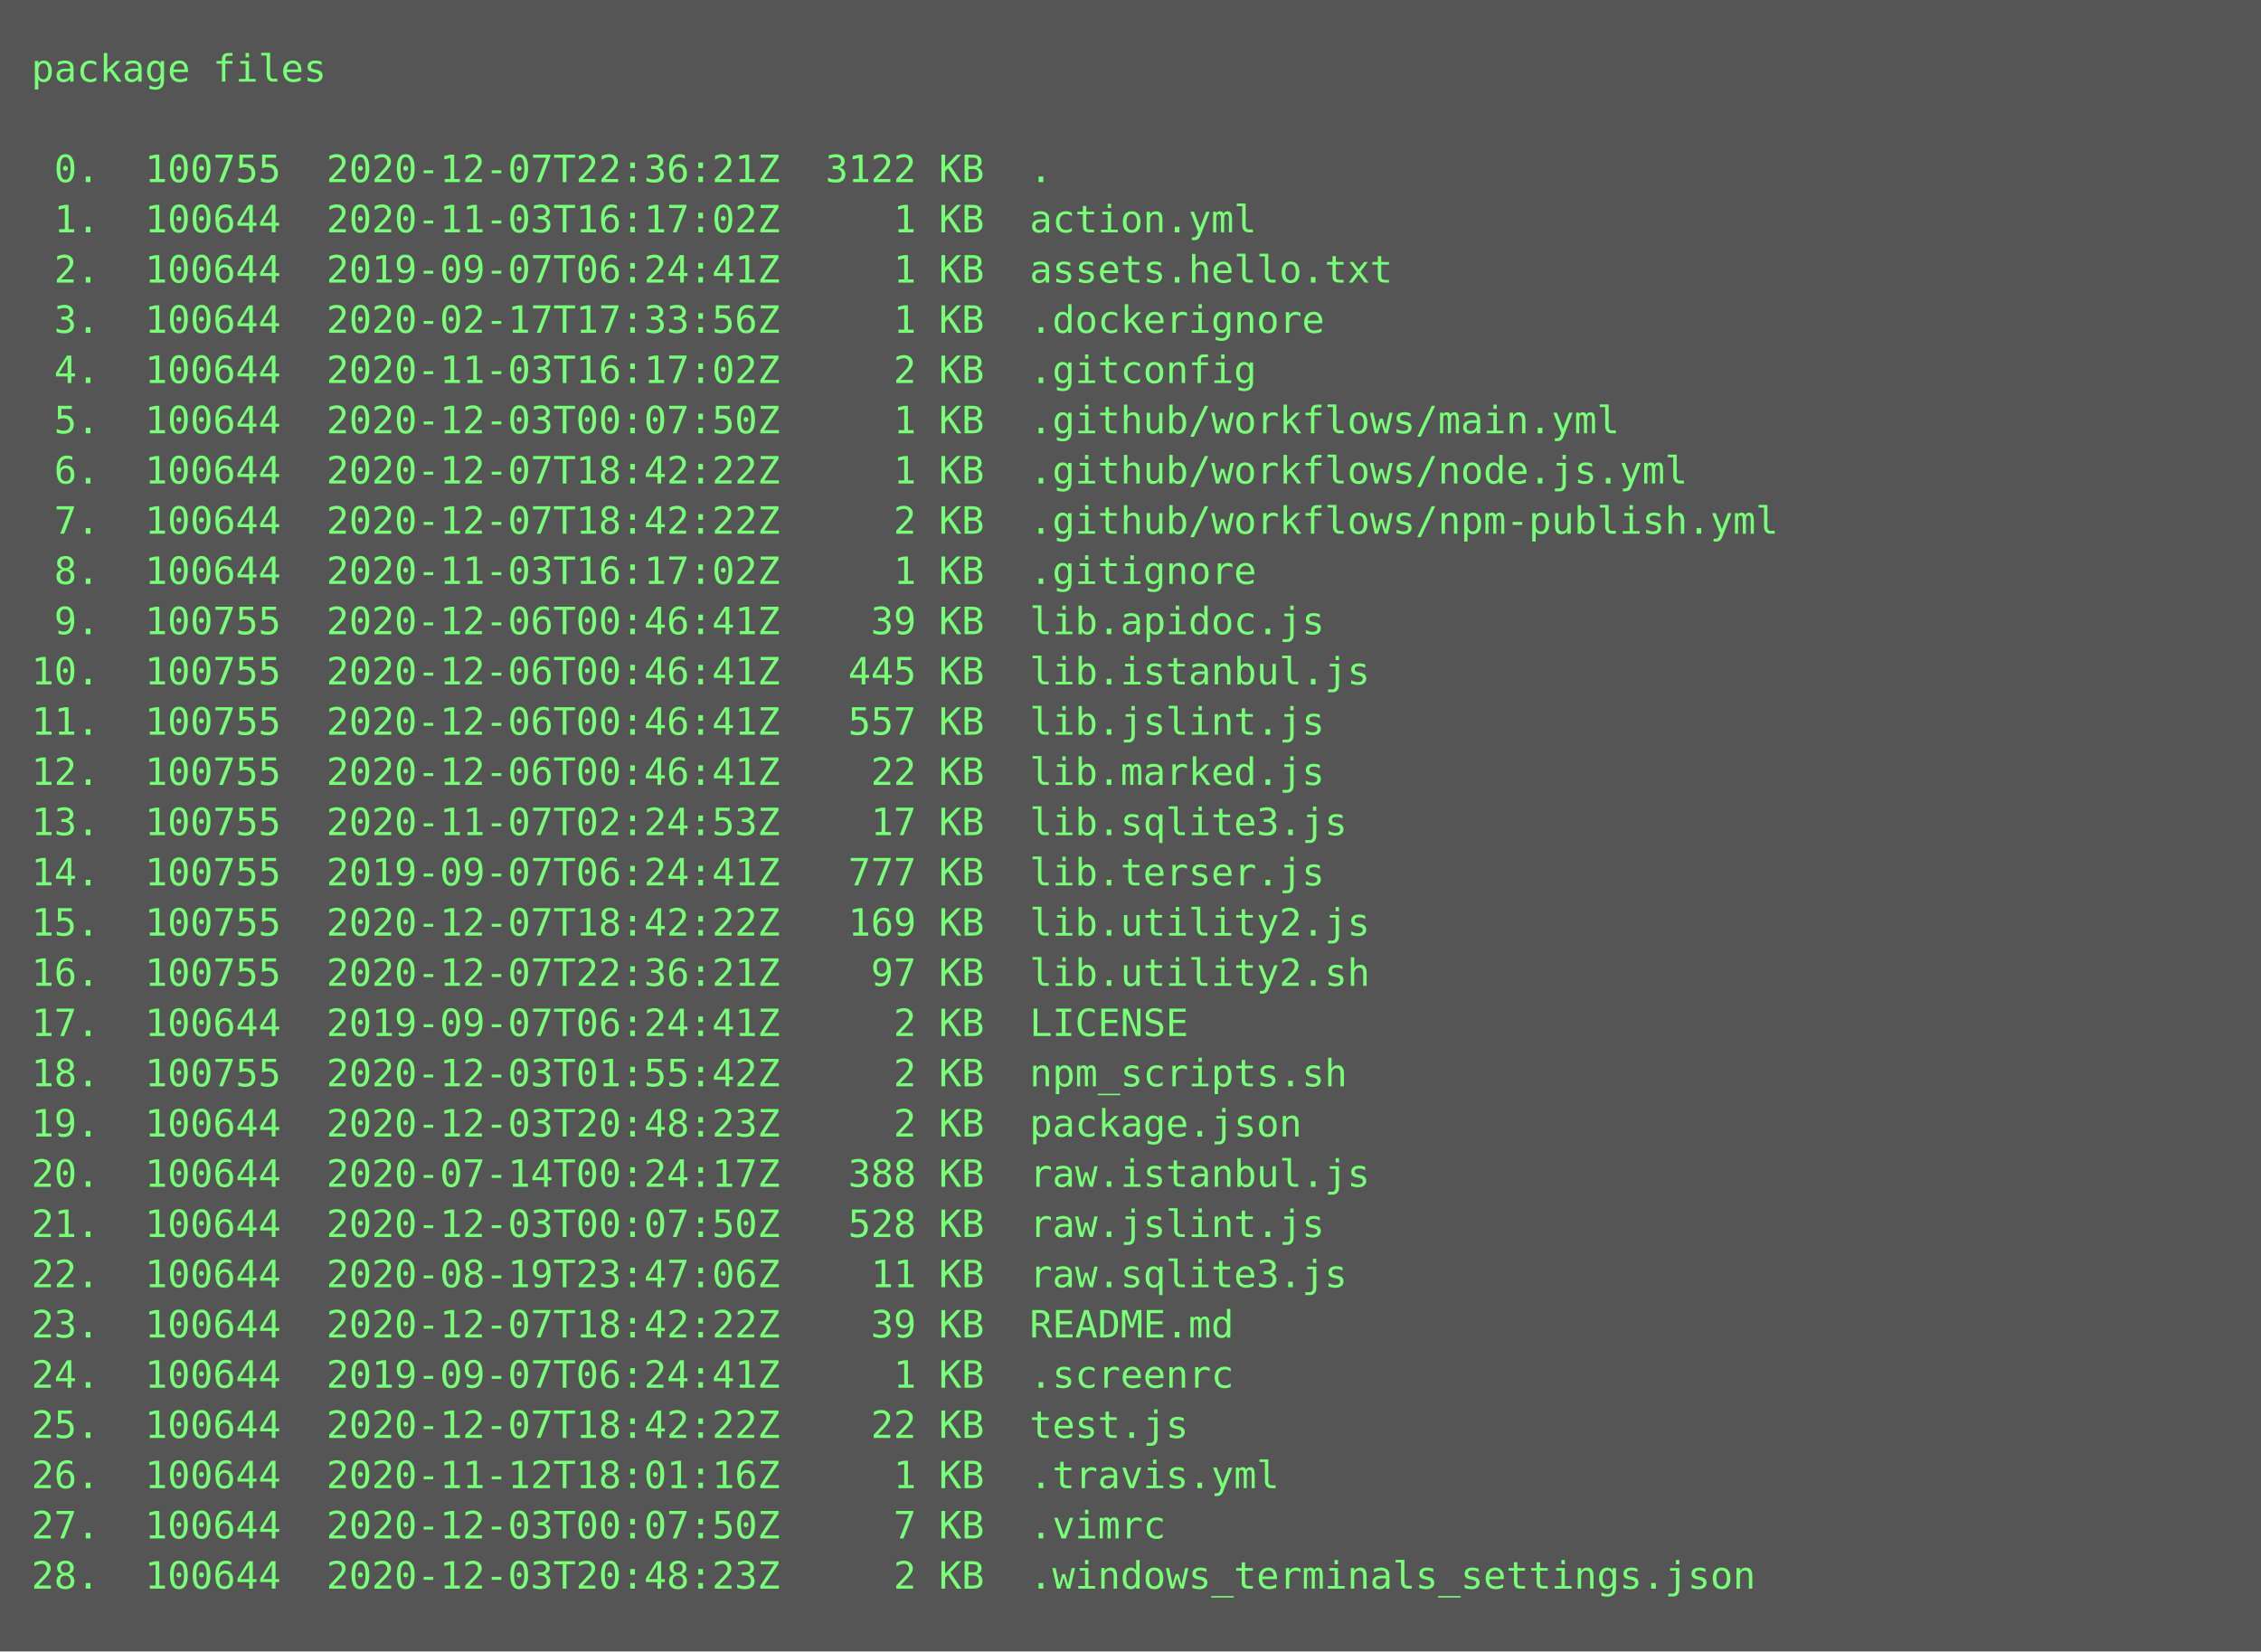
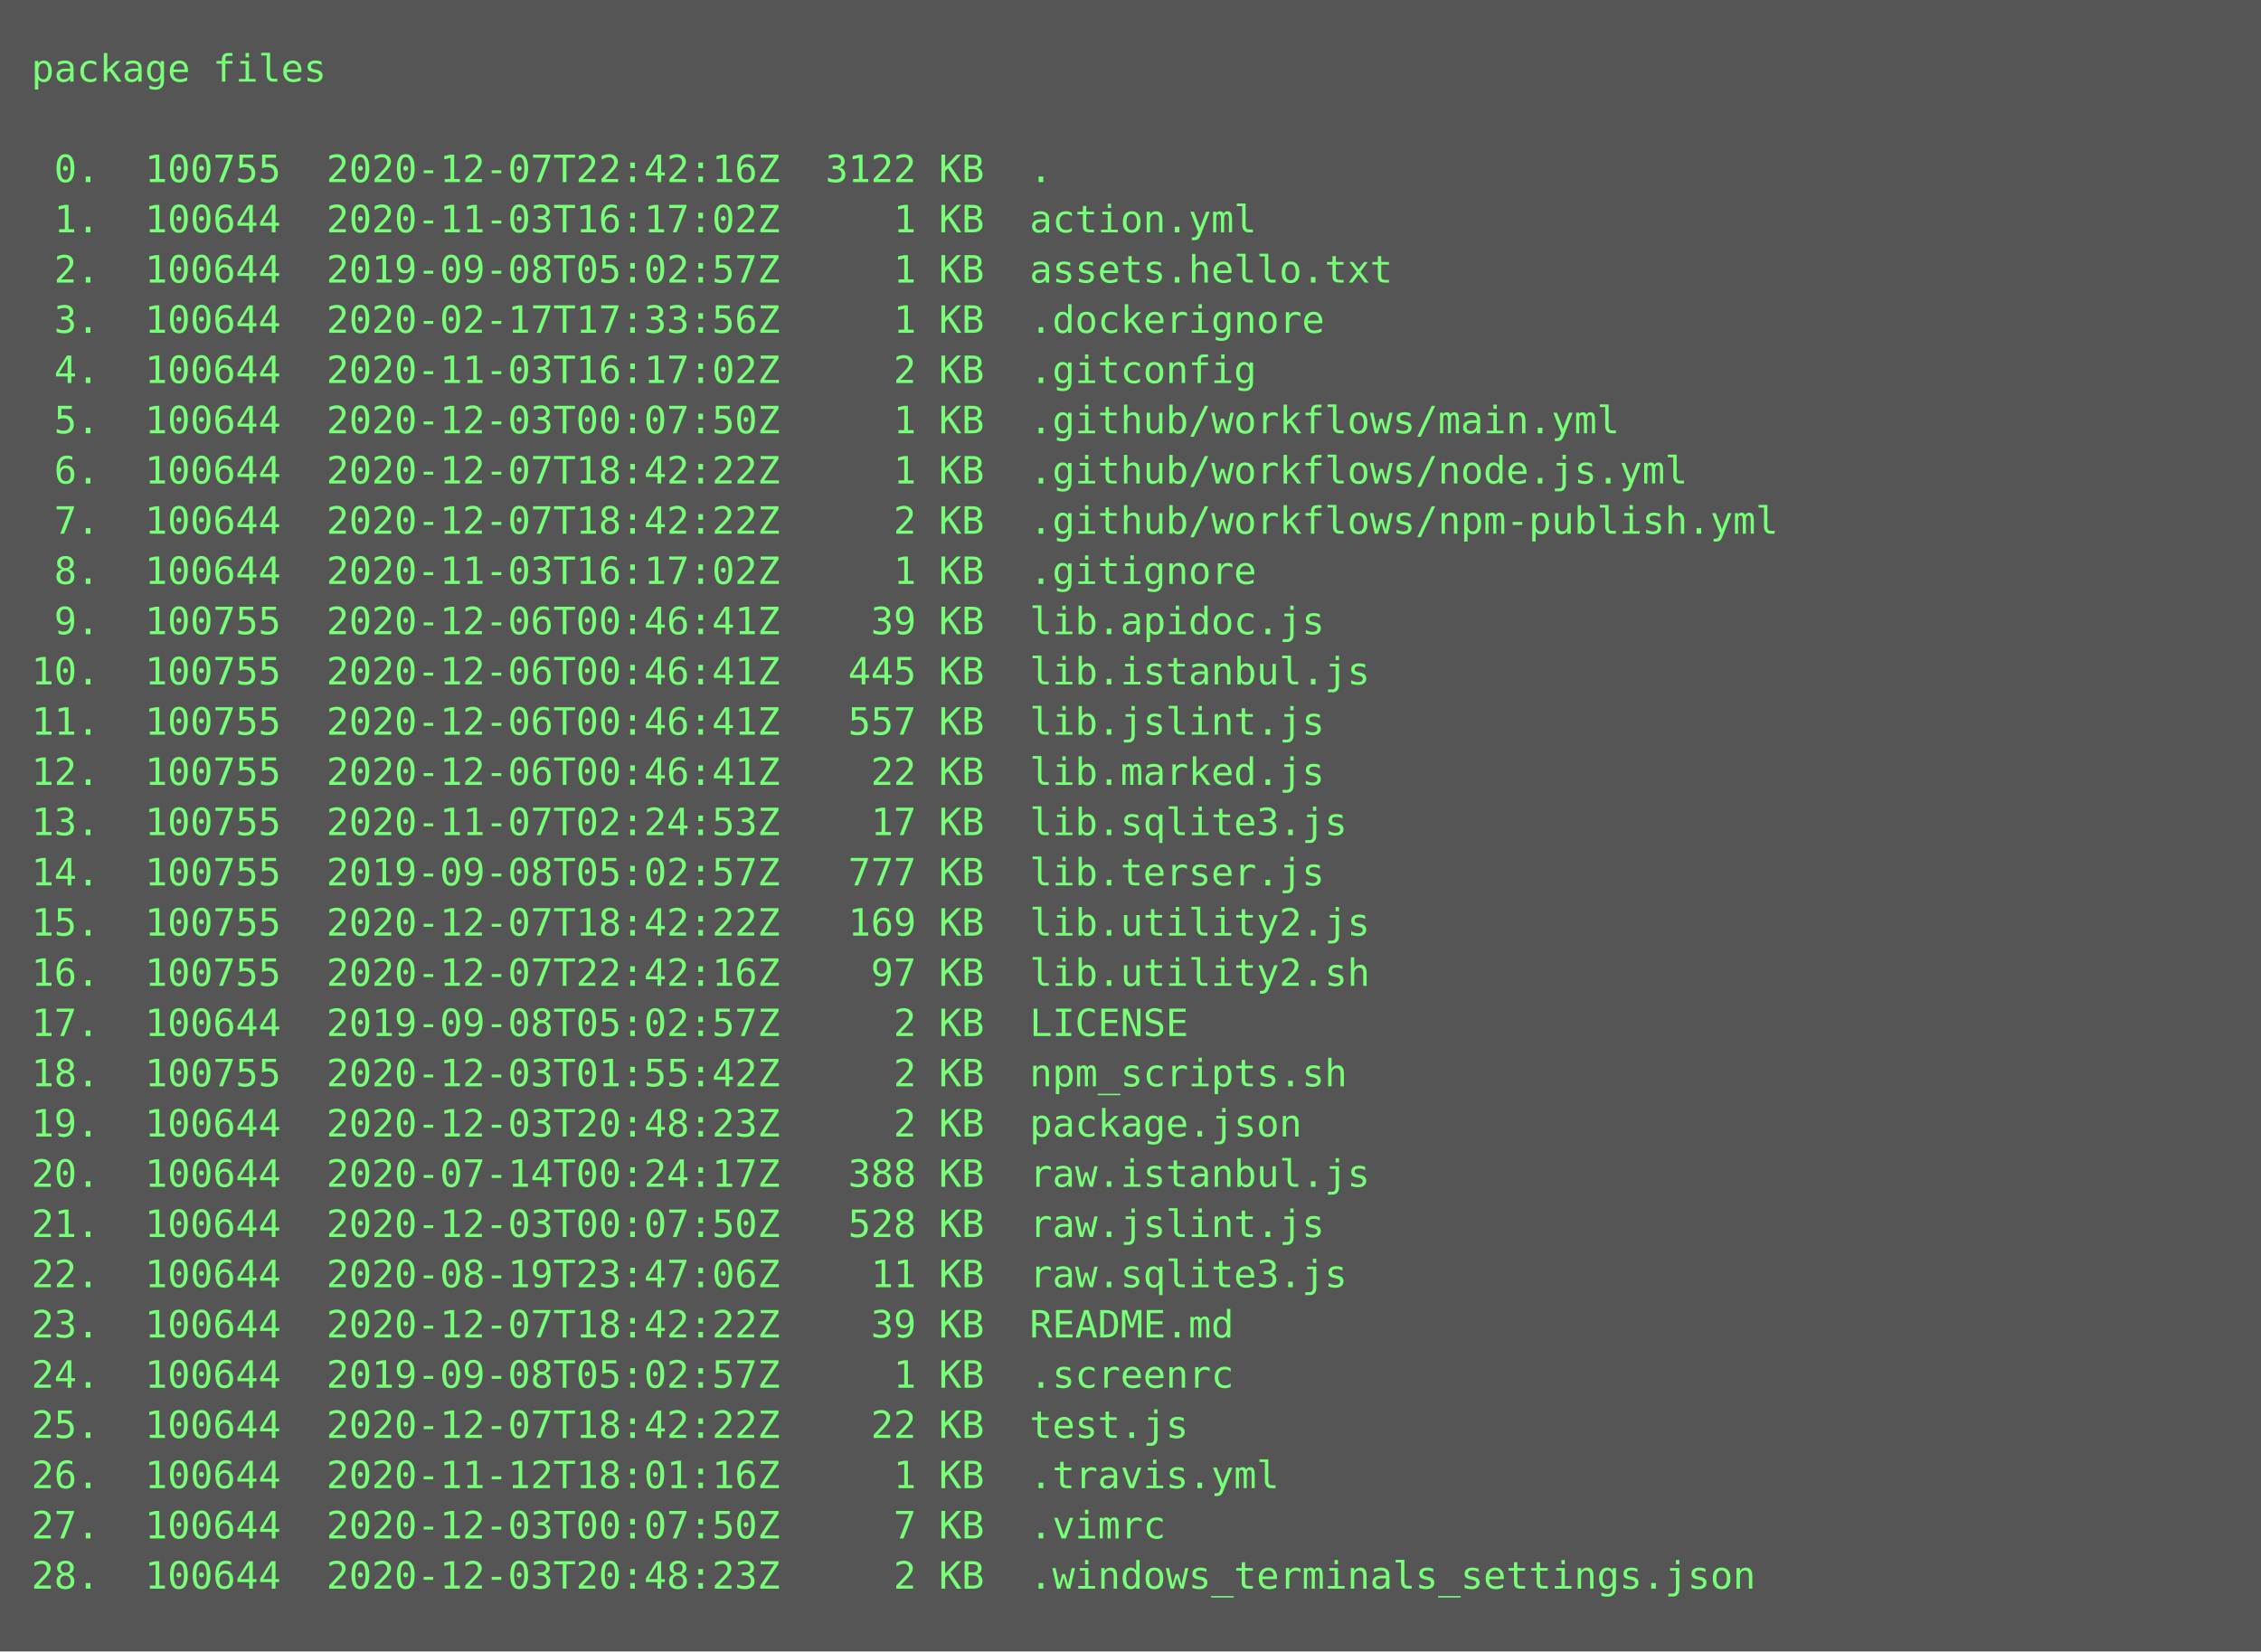
<svg xmlns="http://www.w3.org/2000/svg" height="526px" width="720px">
  <rect height="526px" fill="#555" width="720px" />
  <text fill="#7f7" font-family="Consolas, Menlo, monospace" font-size="12" xml:space="preserve">
    <tspan x="10" y="26">package files</tspan>
    <tspan x="10" y="42" />
-     <tspan x="10" y="58"> 0.  100755  2020-12-07T22:36:21Z  3122 KB  .</tspan>
+     <tspan x="10" y="58"> 0.  100755  2020-12-07T22:42:16Z  3122 KB  .</tspan>
    <tspan x="10" y="74"> 1.  100644  2020-11-03T16:17:02Z     1 KB  action.yml</tspan>
-     <tspan x="10" y="90"> 2.  100644  2019-09-07T06:24:41Z     1 KB  assets.hello.txt</tspan>
+     <tspan x="10" y="90"> 2.  100644  2019-09-08T05:02:57Z     1 KB  assets.hello.txt</tspan>
    <tspan x="10" y="106"> 3.  100644  2020-02-17T17:33:56Z     1 KB  .dockerignore</tspan>
    <tspan x="10" y="122"> 4.  100644  2020-11-03T16:17:02Z     2 KB  .gitconfig</tspan>
    <tspan x="10" y="138"> 5.  100644  2020-12-03T00:07:50Z     1 KB  .github/workflows/main.yml</tspan>
    <tspan x="10" y="154"> 6.  100644  2020-12-07T18:42:22Z     1 KB  .github/workflows/node.js.yml</tspan>
    <tspan x="10" y="170"> 7.  100644  2020-12-07T18:42:22Z     2 KB  .github/workflows/npm-publish.yml</tspan>
    <tspan x="10" y="186"> 8.  100644  2020-11-03T16:17:02Z     1 KB  .gitignore</tspan>
    <tspan x="10" y="202"> 9.  100755  2020-12-06T00:46:41Z    39 KB  lib.apidoc.js</tspan>
    <tspan x="10" y="218">10.  100755  2020-12-06T00:46:41Z   445 KB  lib.istanbul.js</tspan>
    <tspan x="10" y="234">11.  100755  2020-12-06T00:46:41Z   557 KB  lib.jslint.js</tspan>
    <tspan x="10" y="250">12.  100755  2020-12-06T00:46:41Z    22 KB  lib.marked.js</tspan>
    <tspan x="10" y="266">13.  100755  2020-11-07T02:24:53Z    17 KB  lib.sqlite3.js</tspan>
-     <tspan x="10" y="282">14.  100755  2019-09-07T06:24:41Z   777 KB  lib.terser.js</tspan>
+     <tspan x="10" y="282">14.  100755  2019-09-08T05:02:57Z   777 KB  lib.terser.js</tspan>
    <tspan x="10" y="298">15.  100755  2020-12-07T18:42:22Z   169 KB  lib.utility2.js</tspan>
-     <tspan x="10" y="314">16.  100755  2020-12-07T22:36:21Z    97 KB  lib.utility2.sh</tspan>
-     <tspan x="10" y="330">17.  100644  2019-09-07T06:24:41Z     2 KB  LICENSE</tspan>
+     <tspan x="10" y="314">16.  100755  2020-12-07T22:42:16Z    97 KB  lib.utility2.sh</tspan>
+     <tspan x="10" y="330">17.  100644  2019-09-08T05:02:57Z     2 KB  LICENSE</tspan>
    <tspan x="10" y="346">18.  100755  2020-12-03T01:55:42Z     2 KB  npm_scripts.sh</tspan>
    <tspan x="10" y="362">19.  100644  2020-12-03T20:48:23Z     2 KB  package.json</tspan>
    <tspan x="10" y="378">20.  100644  2020-07-14T00:24:17Z   388 KB  raw.istanbul.js</tspan>
    <tspan x="10" y="394">21.  100644  2020-12-03T00:07:50Z   528 KB  raw.jslint.js</tspan>
    <tspan x="10" y="410">22.  100644  2020-08-19T23:47:06Z    11 KB  raw.sqlite3.js</tspan>
    <tspan x="10" y="426">23.  100644  2020-12-07T18:42:22Z    39 KB  README.md</tspan>
-     <tspan x="10" y="442">24.  100644  2019-09-07T06:24:41Z     1 KB  .screenrc</tspan>
+     <tspan x="10" y="442">24.  100644  2019-09-08T05:02:57Z     1 KB  .screenrc</tspan>
    <tspan x="10" y="458">25.  100644  2020-12-07T18:42:22Z    22 KB  test.js</tspan>
    <tspan x="10" y="474">26.  100644  2020-11-12T18:01:16Z     1 KB  .travis.yml</tspan>
    <tspan x="10" y="490">27.  100644  2020-12-03T00:07:50Z     7 KB  .vimrc</tspan>
    <tspan x="10" y="506">28.  100644  2020-12-03T20:48:23Z     2 KB  .windows_terminals_settings.json</tspan>
  </text>
</svg>
